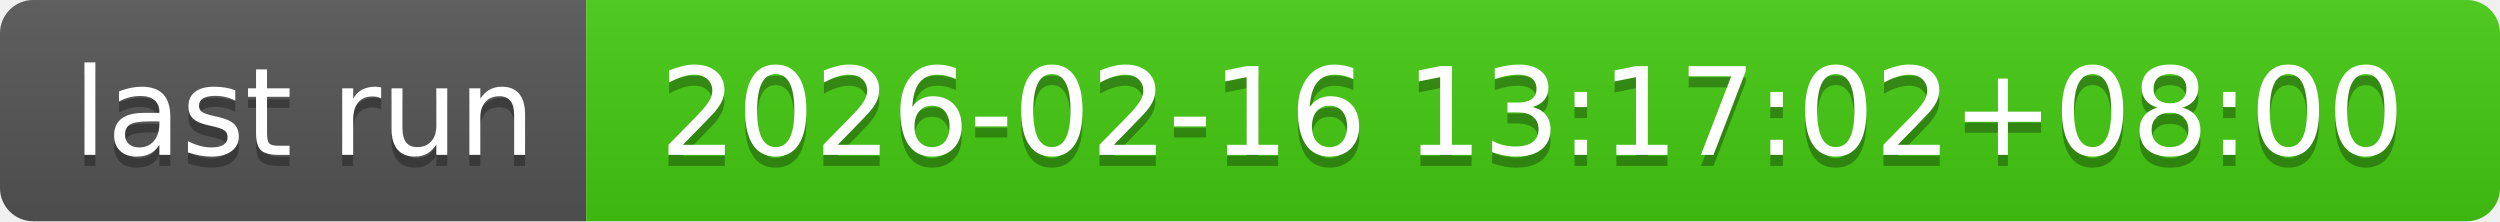
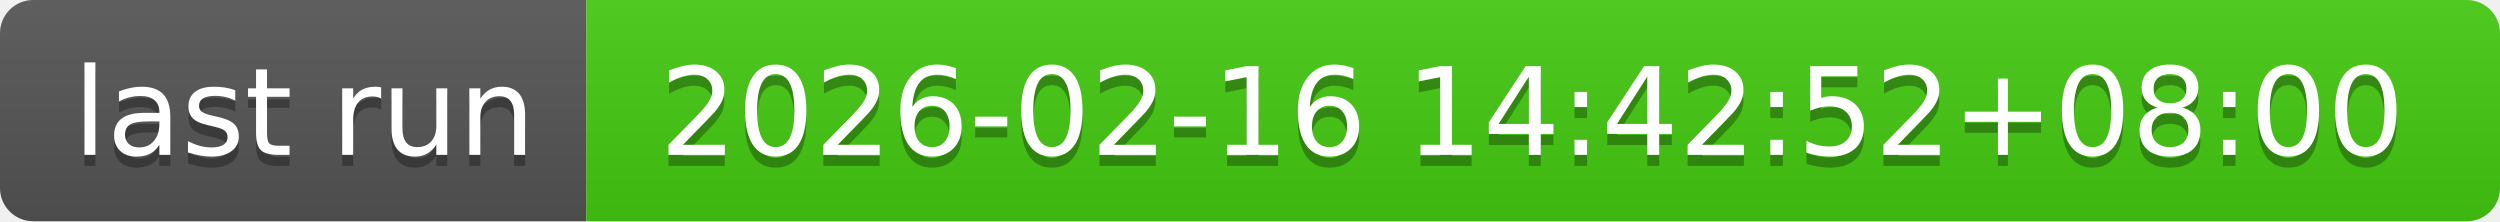
- <svg xmlns="http://www.w3.org/2000/svg" width="226" height="20" role="img" aria-label="last run: 2026-02-16 13:17:02+08:00">
+ <svg xmlns="http://www.w3.org/2000/svg" width="226" height="20" role="img" aria-label="last run: 2026-02-16 14:42:52+08:00">
  <linearGradient id="s" x2="0" y2="100%">
    <stop offset="0" stop-color="#bbb" stop-opacity=".1" />
    <stop offset="1" stop-opacity=".1" />
  </linearGradient>
  <clipPath id="r">
    <rect width="226" height="20" rx="3" fill="#fff" />
  </clipPath>
  <g clip-path="url(#r)">
    <rect width="53" height="20" fill="#555" />
    <rect x="53" width="173" height="20" fill="#4c1" />
    <rect width="226" height="20" fill="url(#s)" />
  </g>
  <g fill="#fff" text-anchor="middle" font-family="Verdana,Geneva,DejaVu Sans,sans-serif" text-rendering="geometricPrecision" font-size="110">
    <text aria-hidden="true" x="275" y="150" fill="#010101" fill-opacity=".3" transform="scale(.1)" textLength="430">last run</text>
    <text x="275" y="140" transform="scale(.1)" fill="#fff" textLength="430">last run</text>
-     <text aria-hidden="true" x="1385" y="150" fill="#010101" fill-opacity=".3" transform="scale(.1)" textLength="1630">2026-02-16 13:17:02+08:00</text>
-     <text x="1385" y="140" transform="scale(.1)" fill="#fff" textLength="1630">2026-02-16 13:17:02+08:00</text>
+     <text aria-hidden="true" x="1385" y="150" fill="#010101" fill-opacity=".3" transform="scale(.1)" textLength="1630">2026-02-16 14:42:52+08:00</text>
+     <text x="1385" y="140" transform="scale(.1)" fill="#fff" textLength="1630">2026-02-16 14:42:52+08:00</text>
  </g>
</svg>
